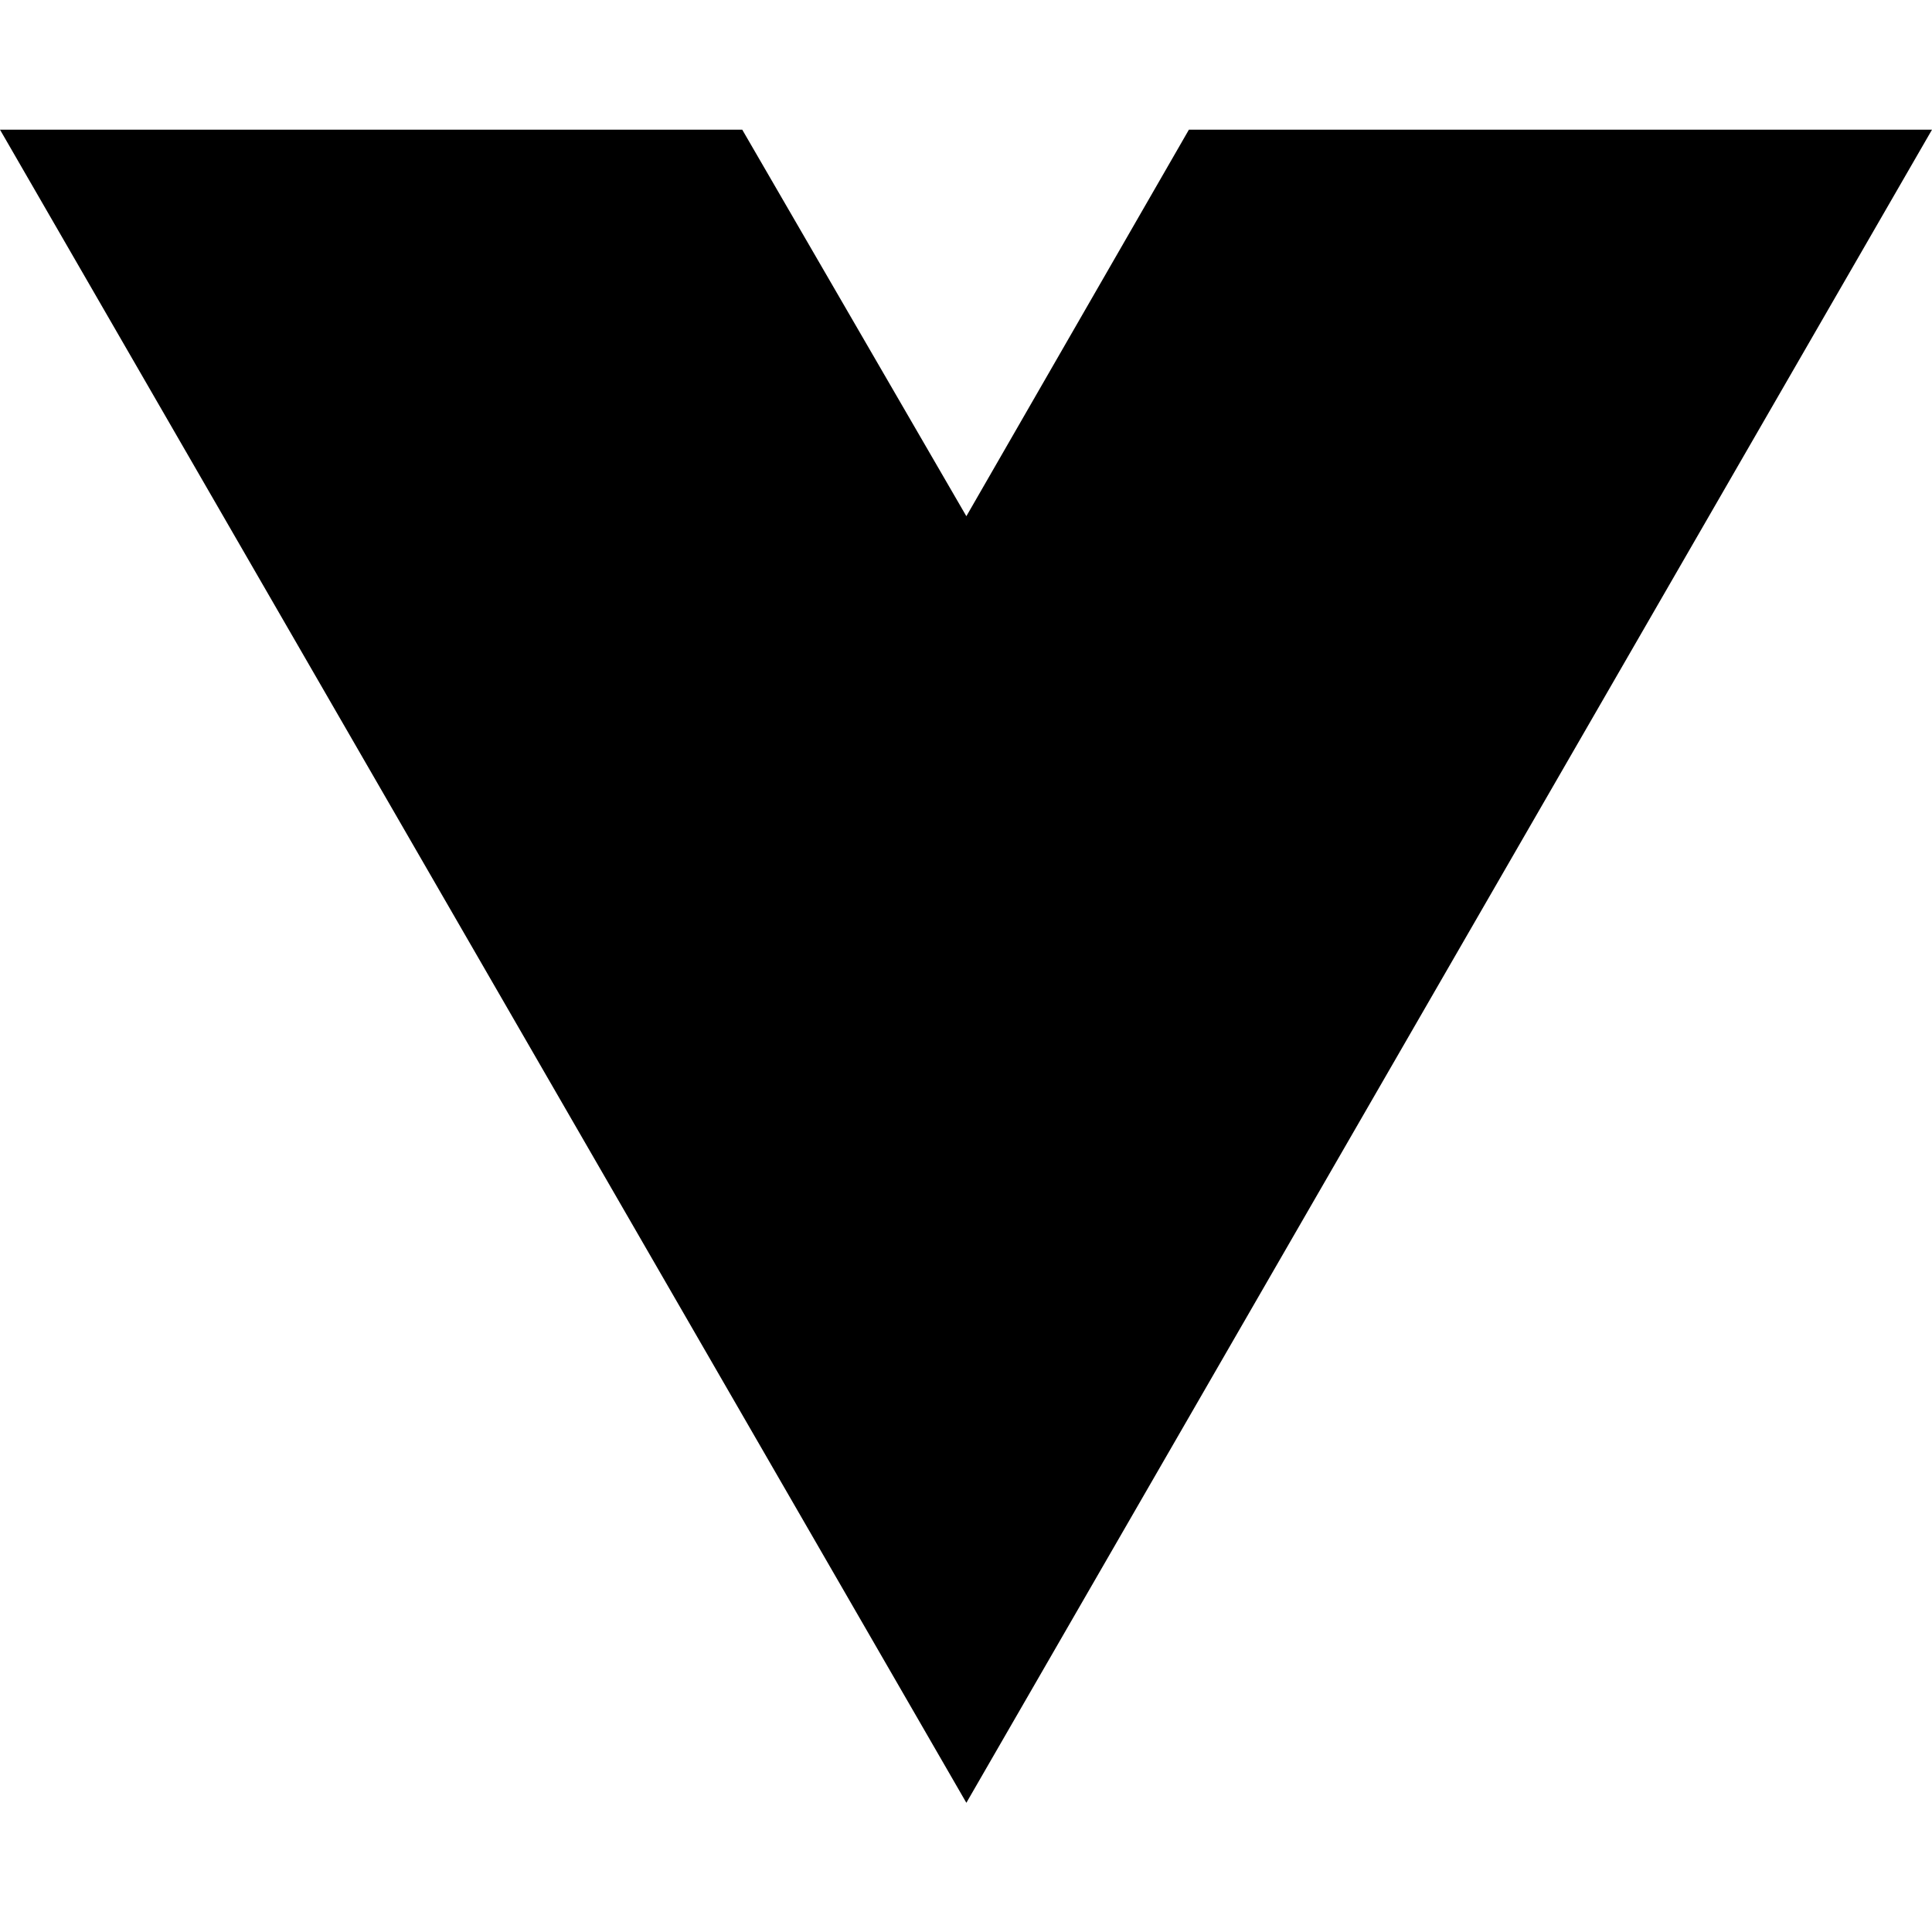
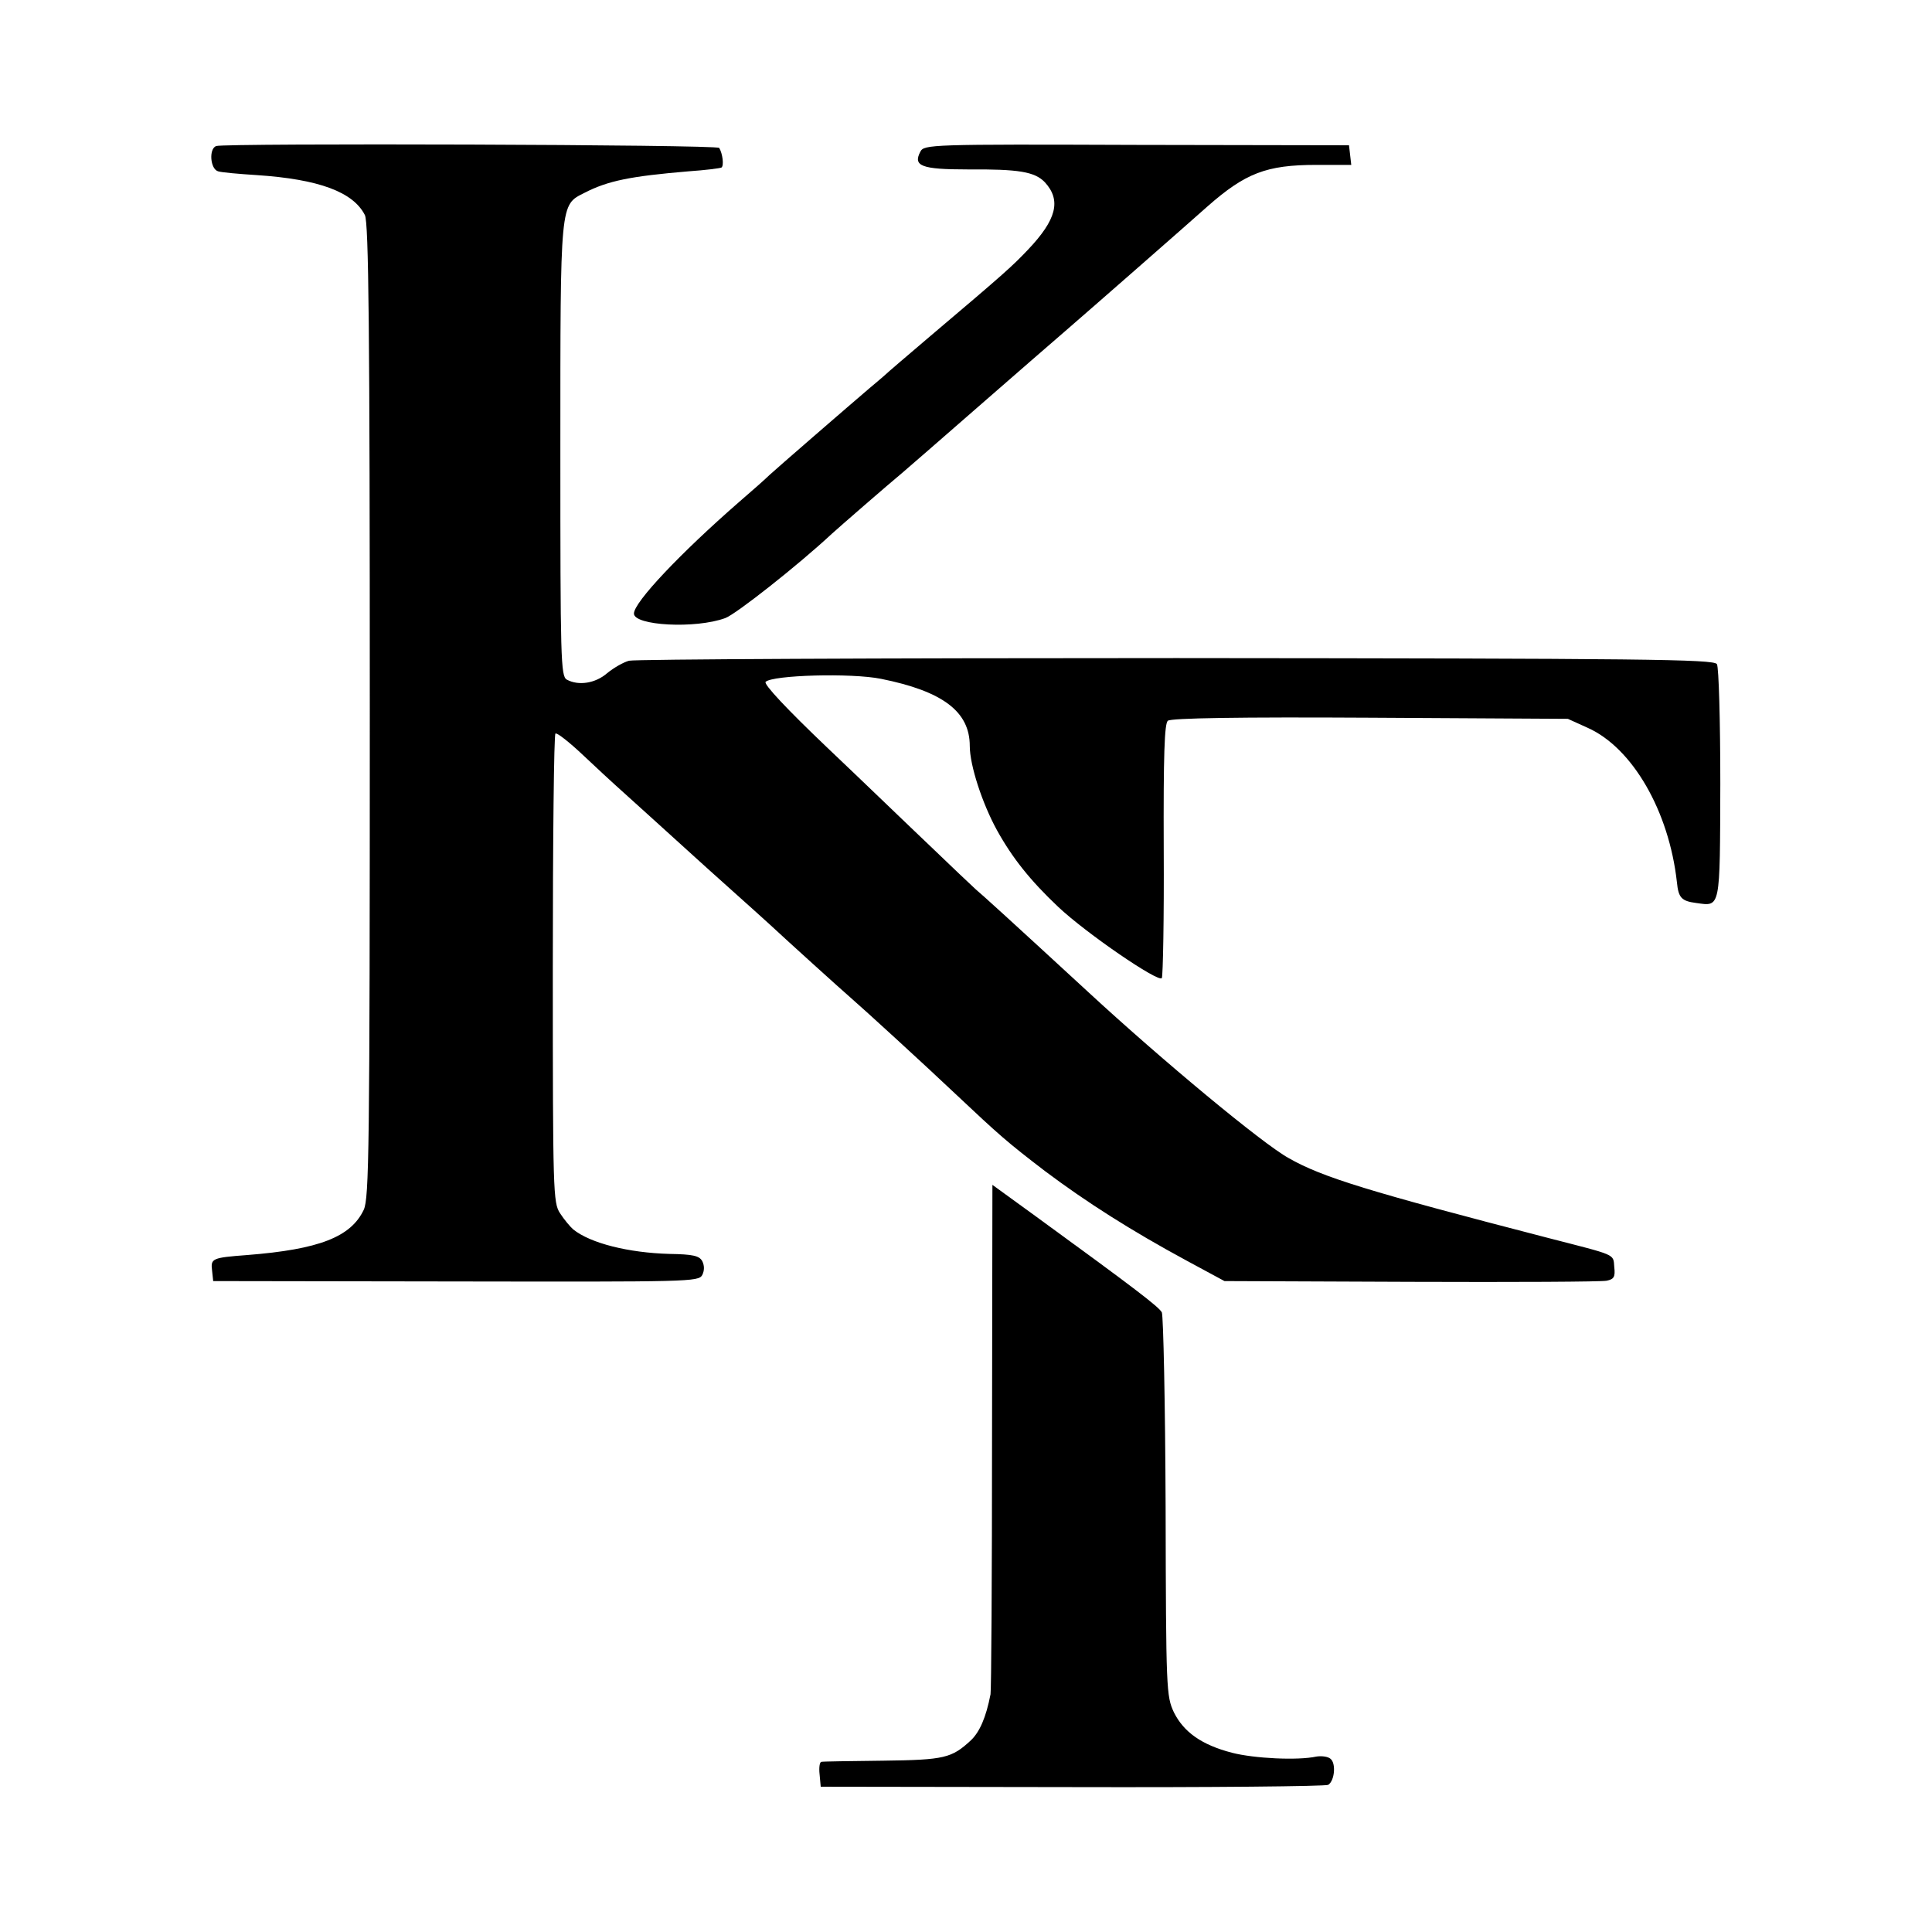
- <svg xmlns="http://www.w3.org/2000/svg" width="16" height="16" viewBox="0 0 16 16" fill="none">
-   <path d="M8.003 14.93L0 1.074H6.147L8.003 4.275L9.846 1.074H16L8.003 14.93Z" fill="black" />
+ <svg xmlns="http://www.w3.org/2000/svg" version="1.0" width="512pt" height="512pt" viewBox="0 0 512 512" preserveAspectRatio="xMidYMid meet">
+   <g transform="translate(0,512) scale(0.1,-0.1)" fill="#000000" stroke="none">
+     <path d="M573 4733 c-20 -7 -16 -61 5 -67 9 -3 55 -7 102 -10 166 -11 256 -45 287 -106 10 -20 13 -303 13 -1313 0 -1169 -2 -1292 -16 -1323 -34 -72 -118 -105 -309 -120 -93 -7 -97 -9 -93 -41 l3 -28 643 -1 c618 -1 643 -1 653 17 6 12 6 25 0 37 -8 14 -24 18 -87 19 -108 3 -209 28 -255 65 -8 7 -24 26 -35 43 -18 28 -19 54 -19 648 0 340 3 621 7 623 4 3 37 -23 73 -57 36 -34 74 -69 84 -78 18 -16 157 -142 211 -191 15 -14 60 -54 100 -90 40 -36 85 -76 100 -90 44 -41 191 -174 212 -192 37 -32 202 -183 279 -256 118 -111 137 -128 239 -206 108 -81 227 -157 375 -237 l100 -54 495 -2 c272 -1 505 0 518 3 19 4 23 10 20 36 -3 36 8 30 -178 78 -471 122 -596 160 -685 211 -69 38 -334 258 -530 439 -216 199 -280 257 -299 273 -11 10 -66 62 -121 115 -56 53 -178 171 -273 261 -106 101 -169 168 -163 174 18 18 227 24 306 8 164 -33 235 -87 235 -178 0 -51 33 -152 72 -223 41 -74 88 -133 162 -203 74 -70 267 -202 275 -189 3 6 6 159 5 341 -1 252 2 334 11 341 9 7 189 10 536 8 l524 -3 53 -24 c118 -53 215 -220 236 -409 4 -41 12 -50 51 -55 65 -9 63 -19 64 316 0 166 -4 309 -9 317 -8 13 -192 15 -1432 16 -783 0 -1436 -3 -1451 -7 -15 -4 -41 -19 -58 -33 -31 -27 -76 -34 -107 -17 -16 9 -17 54 -17 608 0 663 -1 649 64 682 62 32 122 44 276 57 44 3 83 8 87 10 7 5 3 37 -6 52 -5 9 -1310 13 -1333 5z" />
+     <path d="M2439 4718 c-20 -38 3 -47 125 -47 136 1 178 -6 205 -34 44 -48 31 -99 -45 -179 -41 -43 -58 -59 -259 -229 -60 -51 -115 -98 -121 -104 -6 -5 -24 -21 -40 -34 -54 -46 -249 -215 -265 -230 -9 -9 -45 -41 -80 -71 -156 -136 -279 -266 -279 -296 0 -32 163 -41 242 -12 28 10 194 141 282 223 14 13 152 133 186 161 14 12 104 90 200 174 96 84 200 174 230 200 74 64 324 283 380 333 100 88 156 110 288 110 l93 0 -3 26 -3 26 -563 1 c-548 2 -563 1 -573 -18z" />
+     <path d="M2629 1313 c0 -368 -2 -675 -4 -683 -12 -62 -29 -100 -52 -122 -51 -47 -69 -52 -233 -54 -85 -1 -159 -2 -163 -3 -5 0 -7 -16 -5 -33 l3 -33 666 -1 c367 -1 672 2 679 6 17 11 21 57 6 69 -7 6 -23 8 -37 6 -50 -11 -166 -5 -224 10 -81 21 -128 55 -154 107 -20 43 -21 57 -22 544 -1 274 -6 506 -10 516 -8 15 -71 63 -336 256 l-113 82 -1 -667z" />
+   </g>
</svg>
